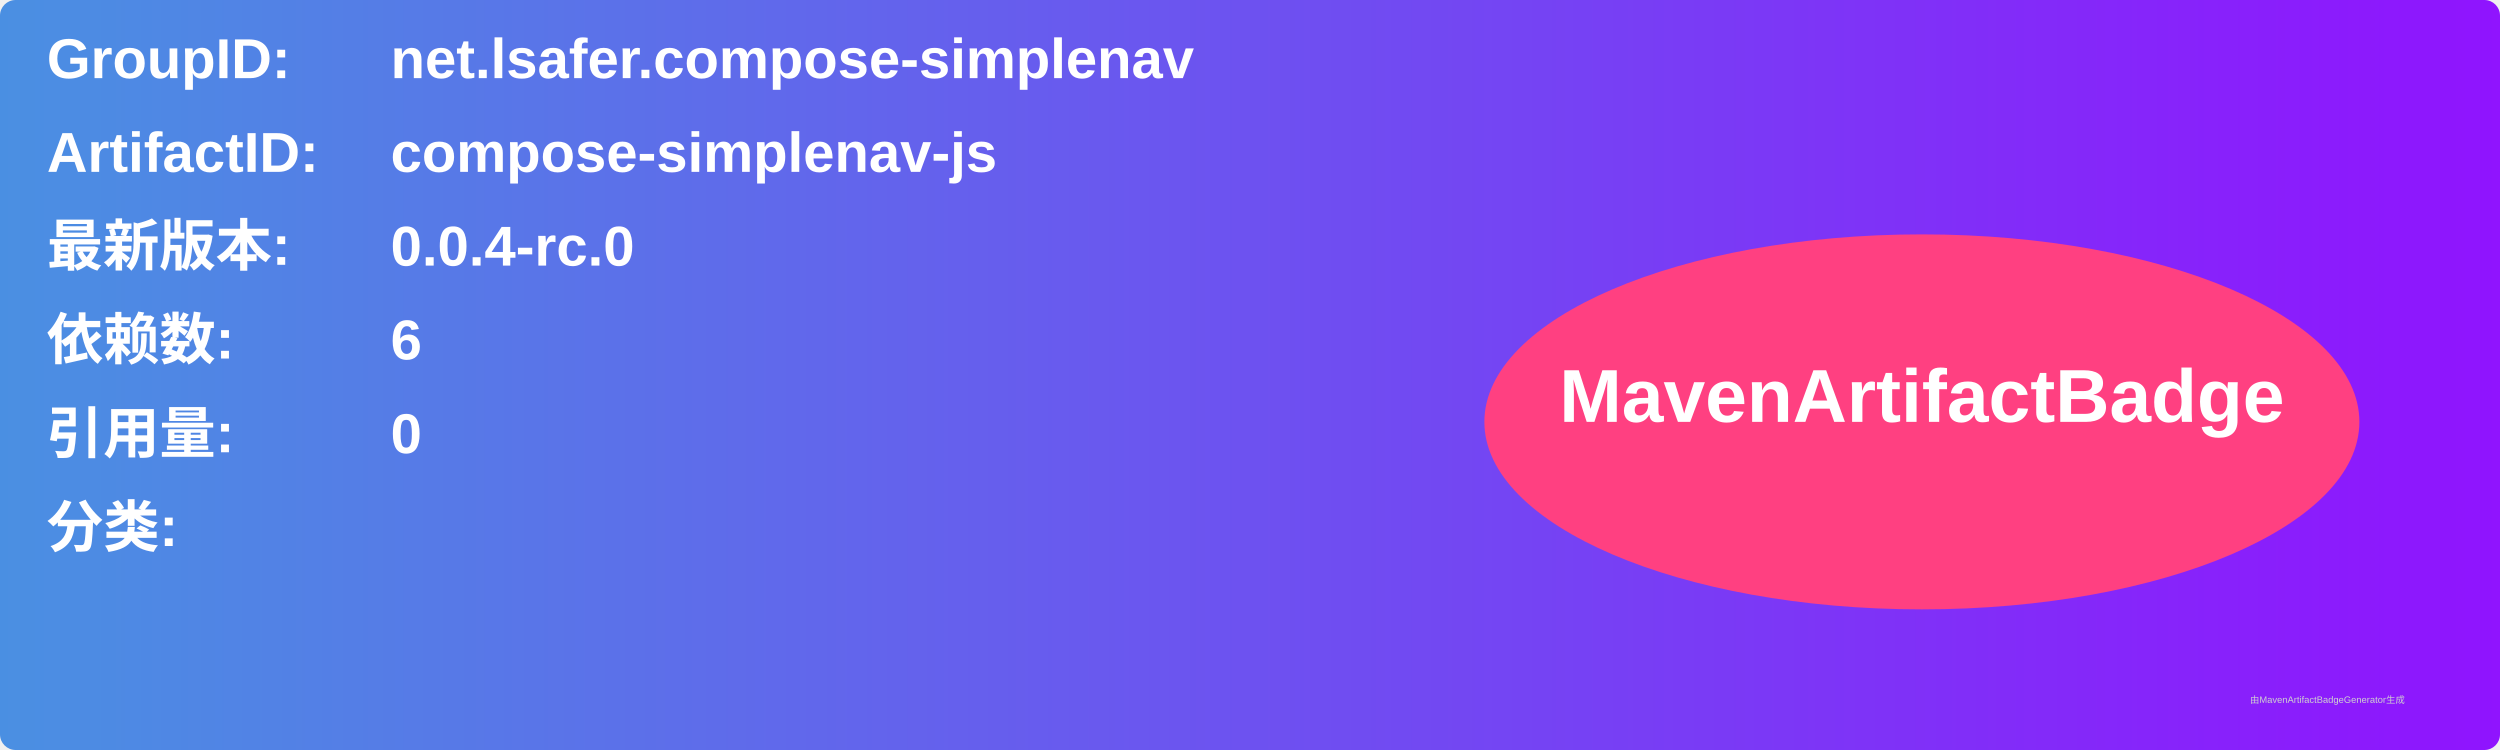
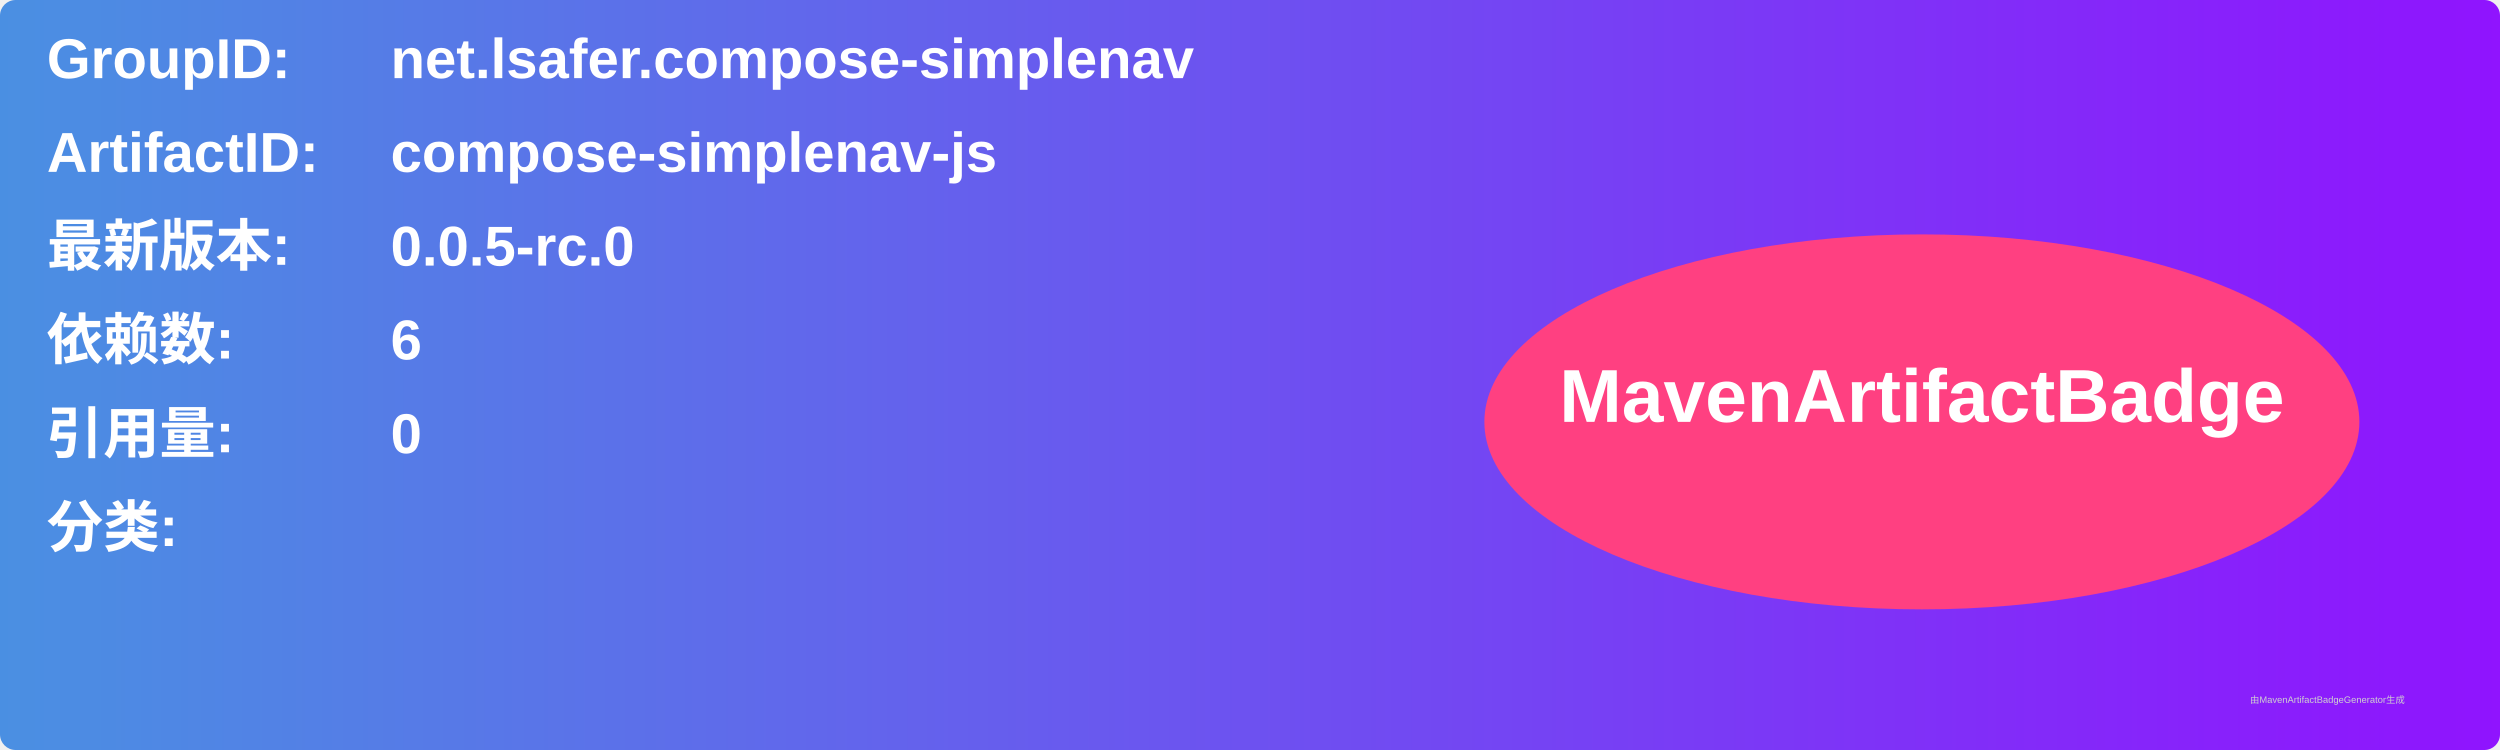
<svg xmlns="http://www.w3.org/2000/svg" width="800" height="240" viewBox="0 0 800 240">
  <linearGradient id="grad" x1="0%" y1="0%" x2="100%" y2="0%">
    <stop offset="0%" stop-color="#4a90e2" />
    <stop offset="100%" stop-color="#9013fe" />
  </linearGradient>
  <rect width="100%" height="100%" rx="5" ry="5" fill="url(#grad)" />
  <g transform="translate(15, 15)">
    <text x="0" y="10" font-family="Arial" font-size="18" fill="white" font-weight="bold" width="260">GroupID:</text>
    <text x="110" y="10" font-family="Arial" font-size="18" fill="white" font-weight="bold" width="460">net.lsafer.compose-simplenav</text>
    <text x="0" y="40" font-family="Arial" font-size="18" fill="white" font-weight="bold" width="260">ArtifactID:</text>
    <text x="110" y="40" font-family="Arial" font-size="18" fill="white" font-weight="bold" width="460">compose-simplenav-js</text>
    <text x="0" y="70" font-family="Arial" font-size="18" fill="white" font-weight="bold">最新版本:</text>
    <text x="110" y="70" font-family="Arial" font-size="18" fill="white" font-weight="bold">
-       <tspan font-weight="bold">0.0.4-rc.0</tspan>
+       <tspan font-weight="bold">0.0.5-rc.0</tspan>
    </text>
    <text x="0" y="100" font-family="Arial" font-size="18" fill="white" font-weight="bold">依赖数: </text>
    <text x="110" y="100" font-family="Arial" font-size="18" fill="white">
      <tspan font-weight="bold">6</tspan>
    </text>
    <text x="0" y="130" font-family="Arial" font-size="18" fill="white" font-weight="bold">引用量: </text>
    <text x="110" y="130" font-family="Arial" font-size="18" fill="white">
      <tspan font-weight="bold">0</tspan>
    </text>
    <text x="0" y="160" font-family="Arial" font-size="18" fill="white" font-weight="bold">分类:</text>
    <text x="10" y="190" font-family="Arial" font-size="10" fill="white">
      <tspan font-weight="bold" />
    </text>
    <ellipse cx="600" cy="120" rx="140" ry="60" fill="#ff4081" />
    <text x="600" y="120" text-anchor="middle" font-family="Arial" font-size="24" fill="white" font-weight="bold">MavenArtifactBadge</text>
  </g>
  <text x="720" y="225" font-family="Arial" font-size="3" fill="#d0d0d0">由MavenArtifactBadgeGenerator生成</text>
</svg>
